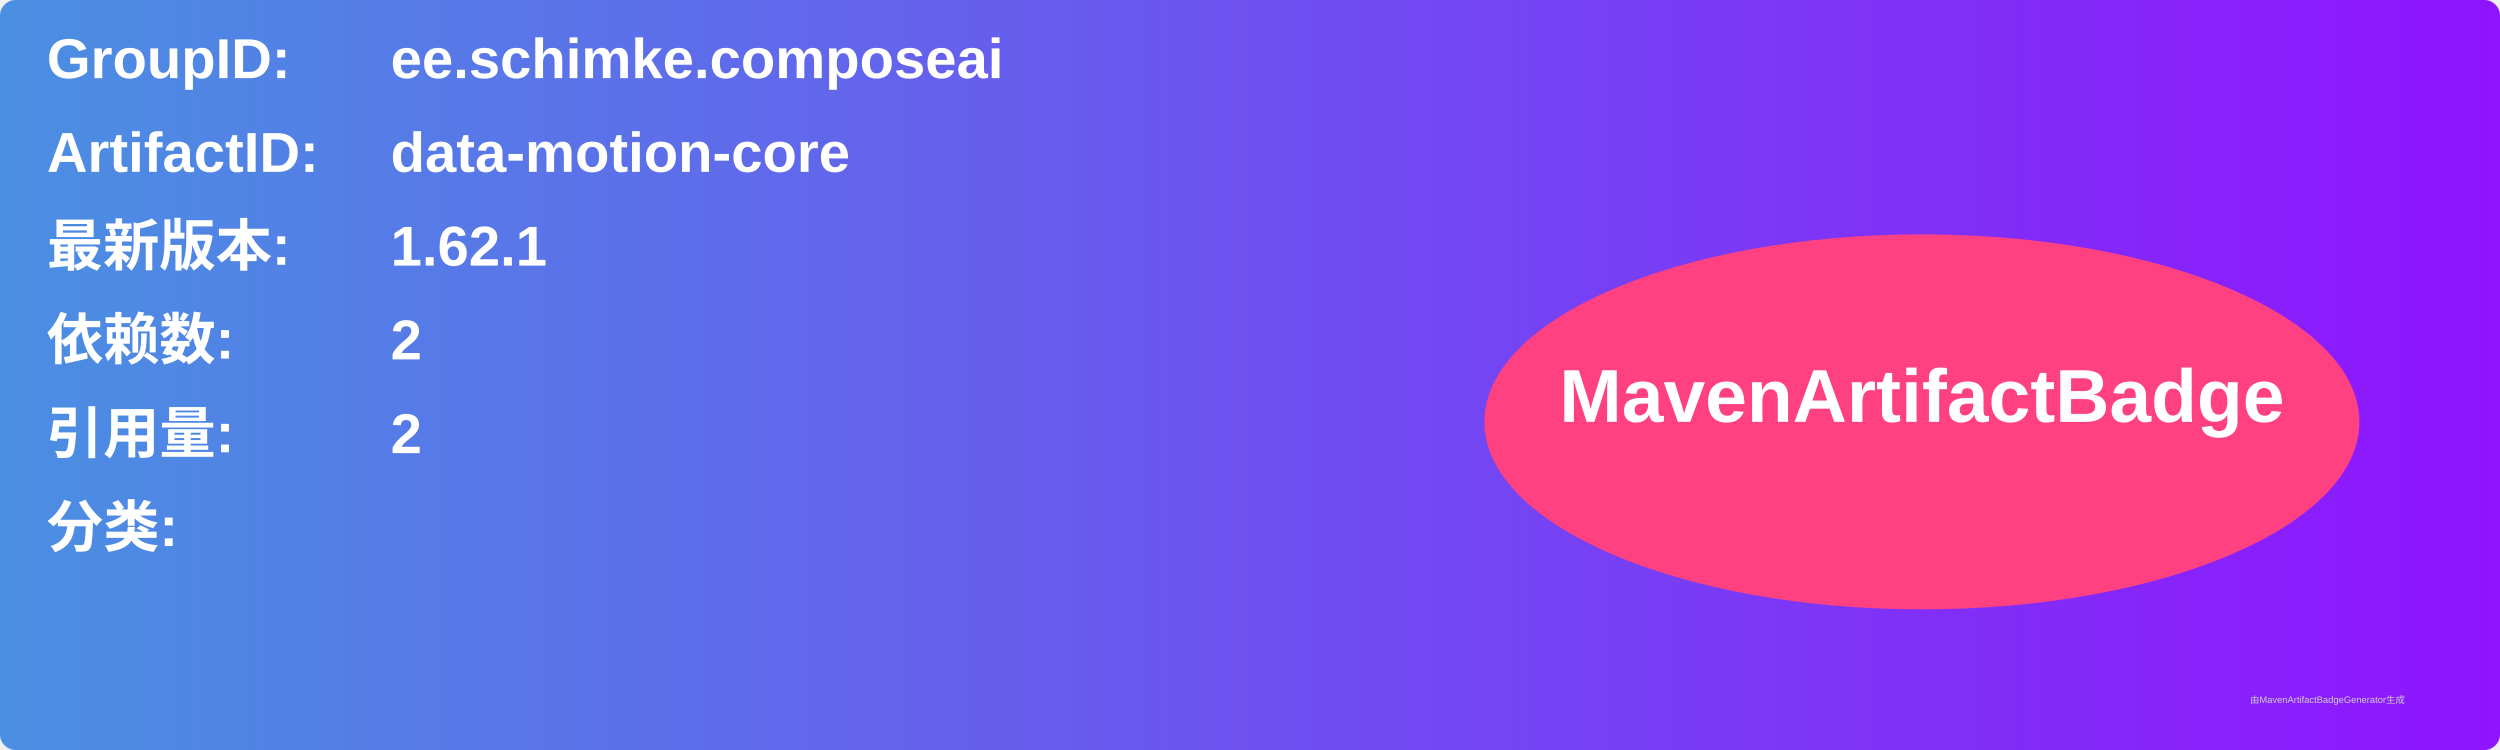
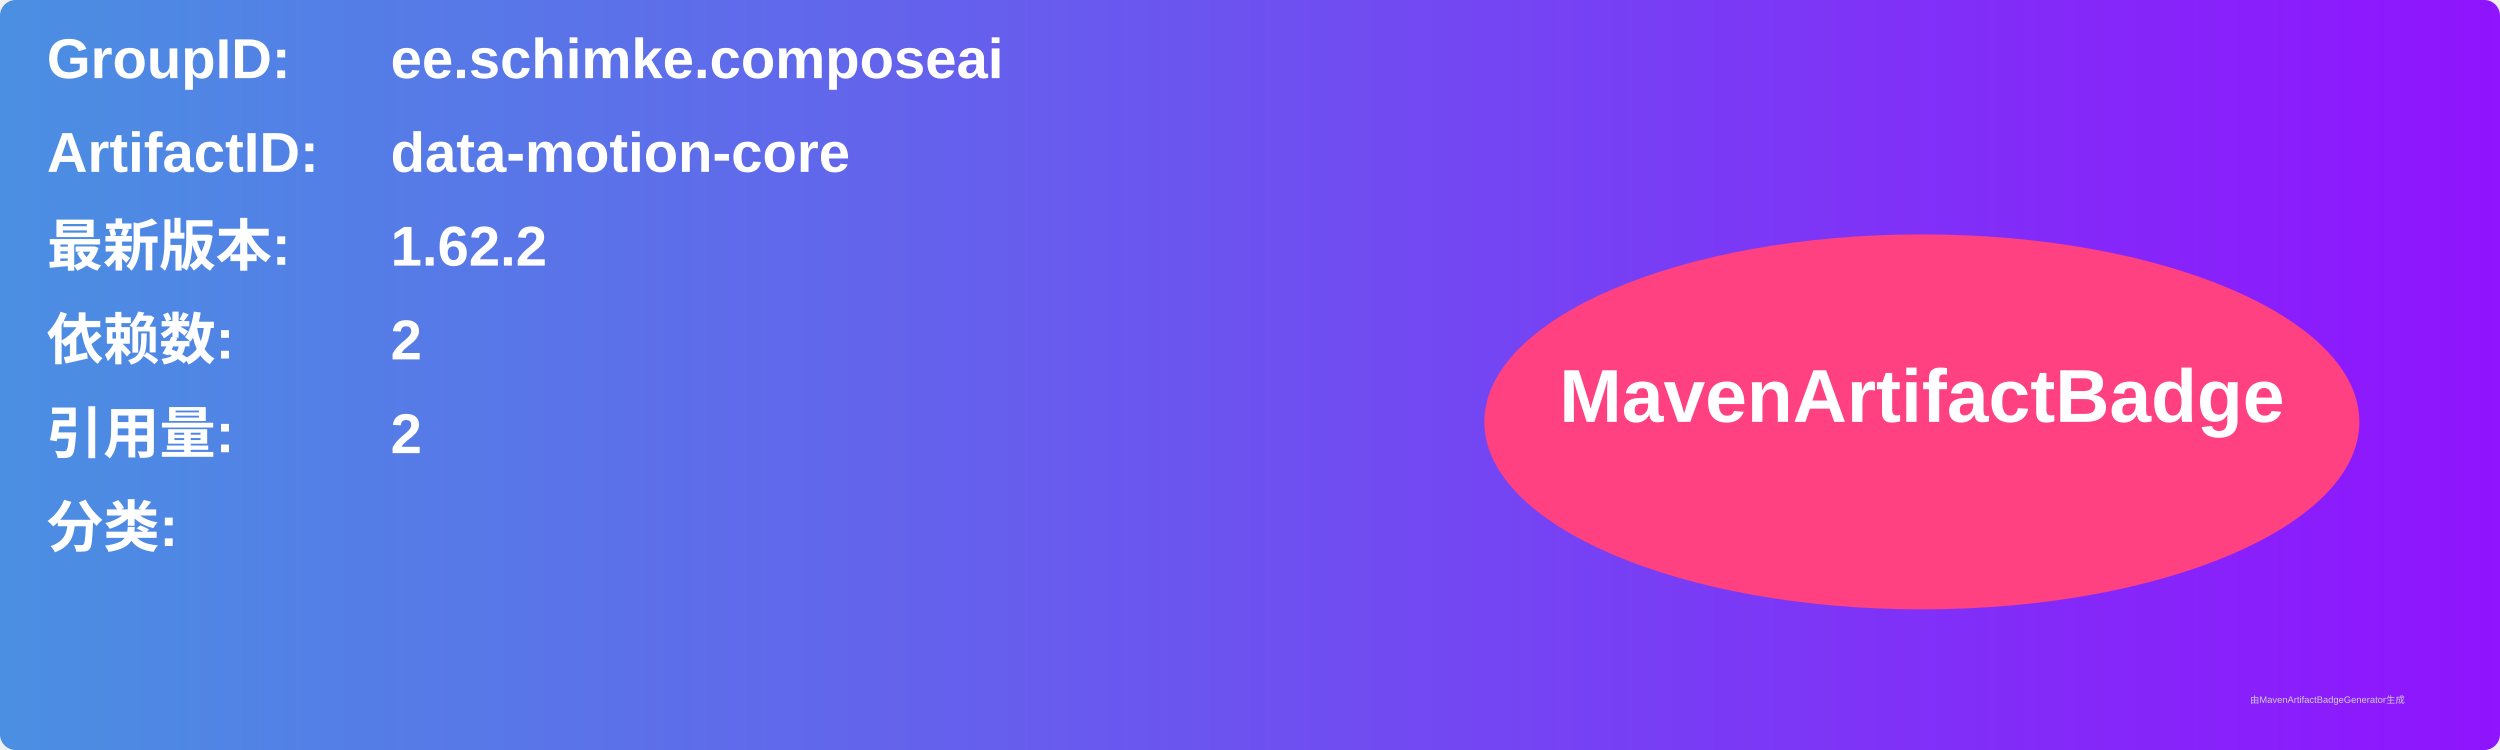
<svg xmlns="http://www.w3.org/2000/svg" width="800" height="240" viewBox="0 0 800 240">
  <linearGradient id="grad" x1="0%" y1="0%" x2="100%" y2="0%">
    <stop offset="0%" stop-color="#4a90e2" />
    <stop offset="100%" stop-color="#9013fe" />
  </linearGradient>
  <rect width="100%" height="100%" rx="5" ry="5" fill="url(#grad)" />
  <g transform="translate(15, 15)">
    <text x="0" y="10" font-family="Arial" font-size="18" fill="white" font-weight="bold" width="260">GroupID:</text>
    <text x="110" y="10" font-family="Arial" font-size="18" fill="white" font-weight="bold" width="460">ee.schimke.composeai</text>
    <text x="0" y="40" font-family="Arial" font-size="18" fill="white" font-weight="bold" width="260">ArtifactID:</text>
    <text x="110" y="40" font-family="Arial" font-size="18" fill="white" font-weight="bold" width="460">data-motion-core</text>
    <text x="0" y="70" font-family="Arial" font-size="18" fill="white" font-weight="bold">最新版本:</text>
    <text x="110" y="70" font-family="Arial" font-size="18" fill="white" font-weight="bold">
-       <tspan font-weight="bold">1.62.1</tspan>
+       <tspan font-weight="bold">1.62.2</tspan>
    </text>
    <text x="0" y="100" font-family="Arial" font-size="18" fill="white" font-weight="bold">依赖数: </text>
    <text x="110" y="100" font-family="Arial" font-size="18" fill="white">
      <tspan font-weight="bold">2</tspan>
    </text>
    <text x="0" y="130" font-family="Arial" font-size="18" fill="white" font-weight="bold">引用量: </text>
    <text x="110" y="130" font-family="Arial" font-size="18" fill="white">
      <tspan font-weight="bold">2</tspan>
    </text>
    <text x="0" y="160" font-family="Arial" font-size="18" fill="white" font-weight="bold">分类:</text>
    <text x="10" y="190" font-family="Arial" font-size="10" fill="white">
      <tspan font-weight="bold" />
    </text>
    <ellipse cx="600" cy="120" rx="140" ry="60" fill="#ff4081" />
    <text x="600" y="120" text-anchor="middle" font-family="Arial" font-size="24" fill="white" font-weight="bold">MavenArtifactBadge</text>
  </g>
  <text x="720" y="225" font-family="Arial" font-size="3" fill="#d0d0d0">由MavenArtifactBadgeGenerator生成</text>
</svg>
